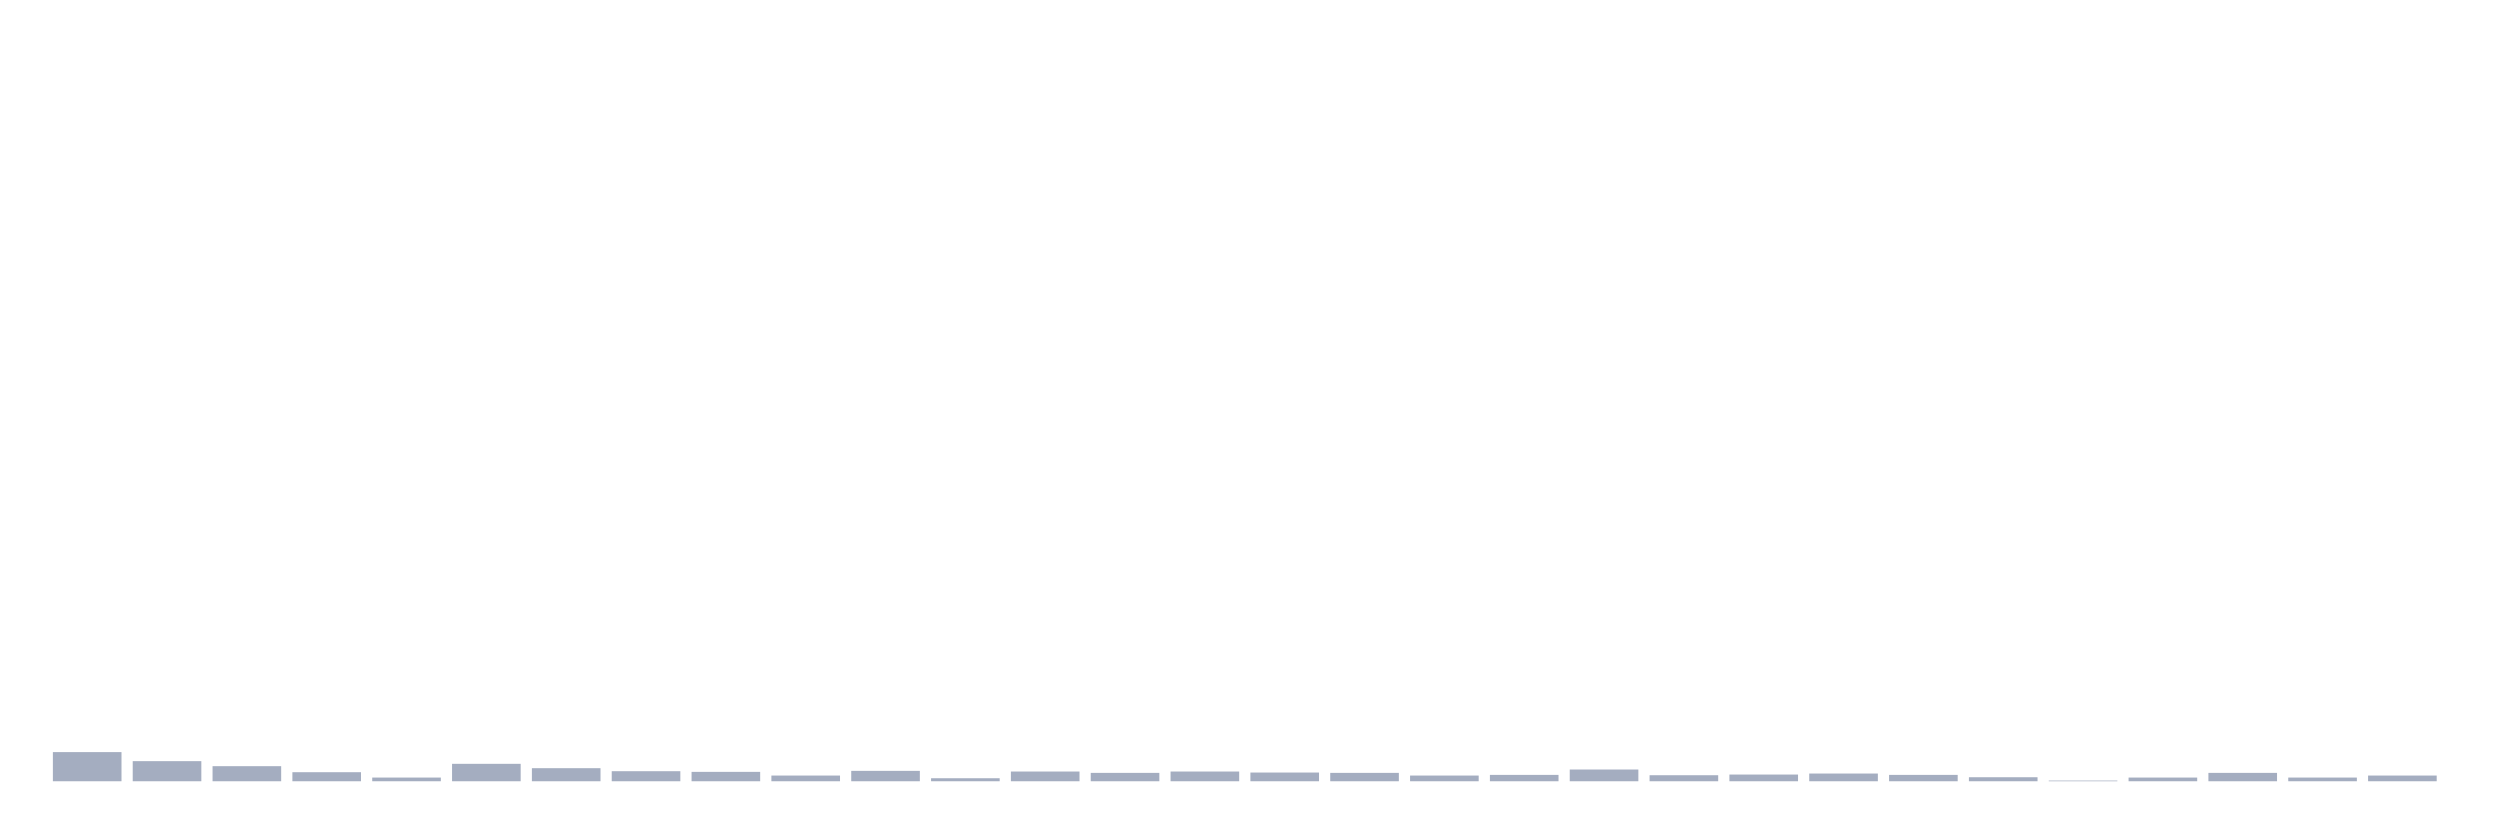
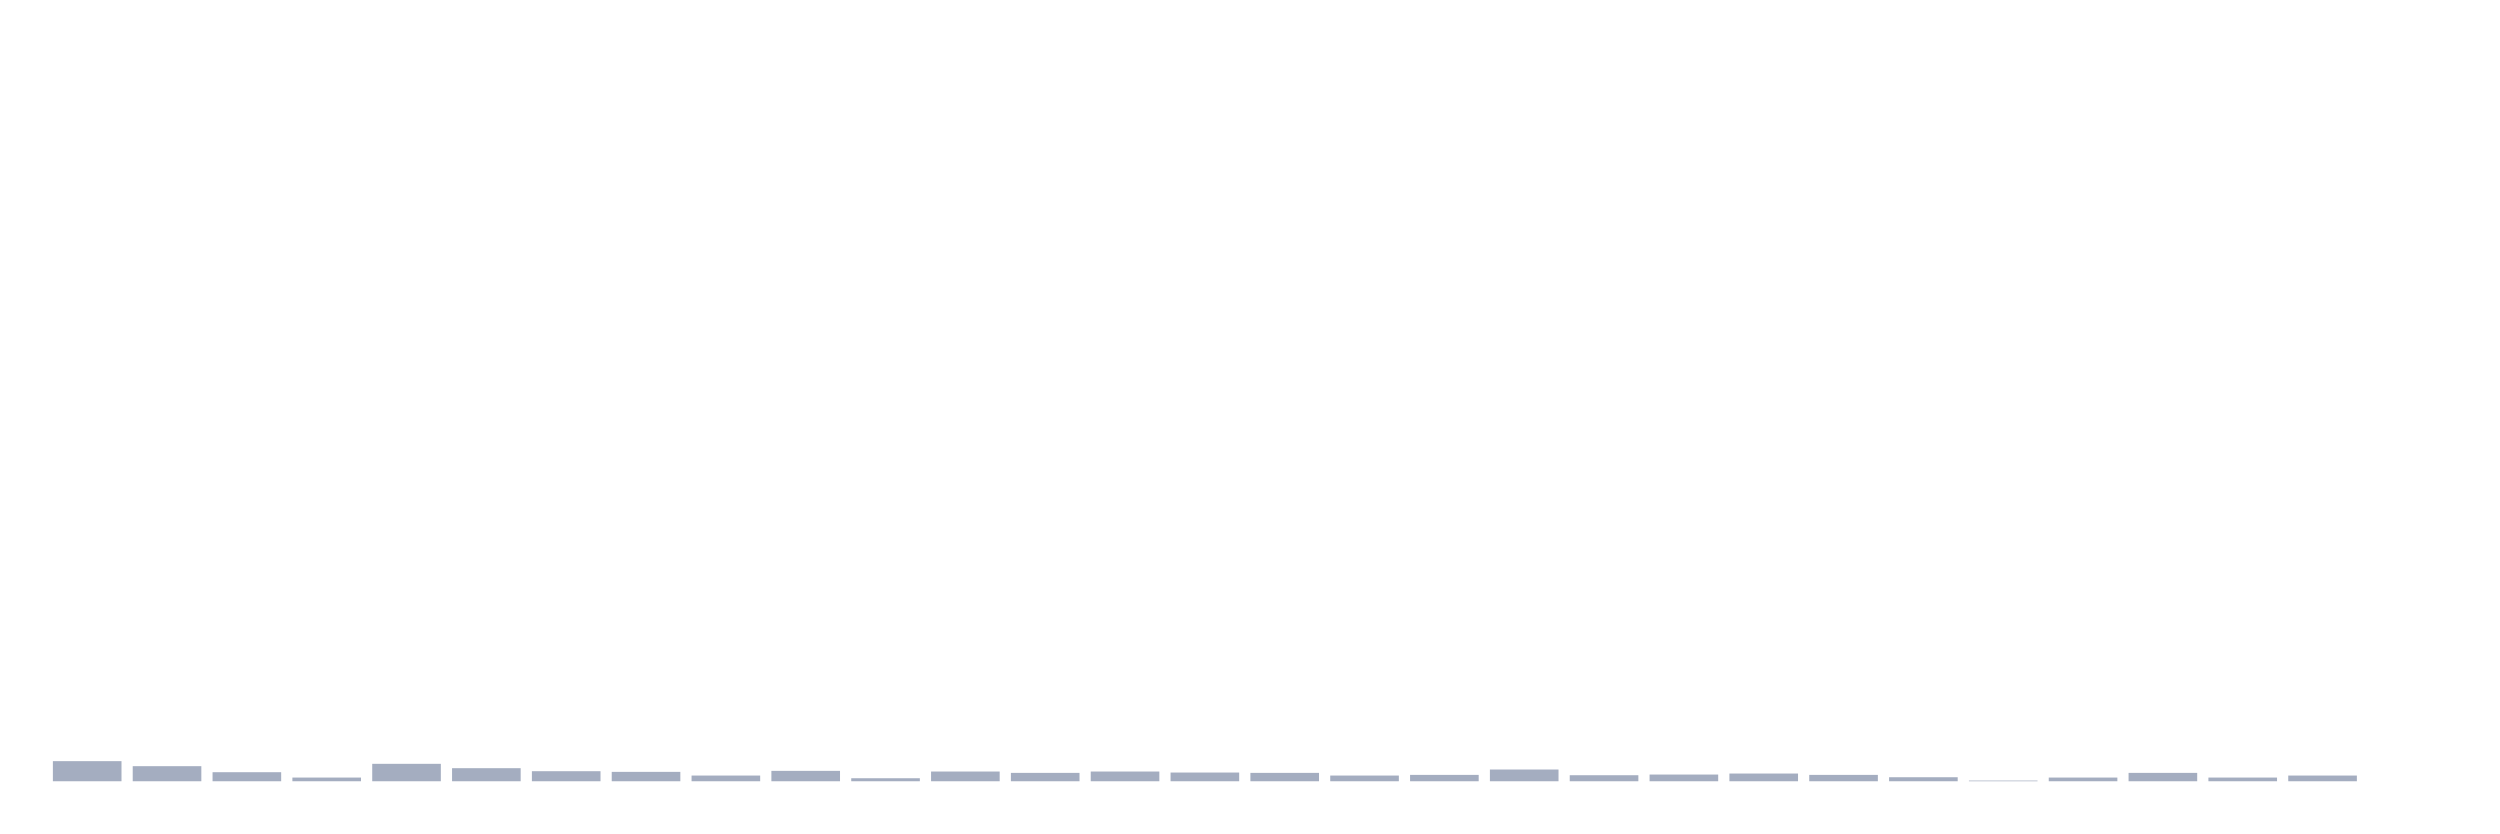
<svg xmlns="http://www.w3.org/2000/svg" viewBox="0 0 480 160">
  <g transform="translate(10,10)">
-     <rect class="bar" x="0.153" width="13.175" y="134.403" height="5.597" fill="rgb(164,173,192)" />
-     <rect class="bar" x="15.482" width="13.175" y="136.14" height="3.86" fill="rgb(164,173,192)" />
-     <rect class="bar" x="30.81" width="13.175" y="137.105" height="2.895" fill="rgb(164,173,192)" />
-     <rect class="bar" x="46.138" width="13.175" y="138.263" height="1.737" fill="rgb(164,173,192)" />
-     <rect class="bar" x="61.466" width="13.175" y="139.292" height="0.708" fill="rgb(164,173,192)" />
-     <rect class="bar" x="76.794" width="13.175" y="136.654" height="3.346" fill="rgb(164,173,192)" />
-     <rect class="bar" x="92.123" width="13.175" y="137.491" height="2.509" fill="rgb(164,173,192)" />
-     <rect class="bar" x="107.451" width="13.175" y="138.07" height="1.93" fill="rgb(164,173,192)" />
-     <rect class="bar" x="122.779" width="13.175" y="138.199" height="1.801" fill="rgb(164,173,192)" />
-     <rect class="bar" x="138.107" width="13.175" y="138.906" height="1.094" fill="rgb(164,173,192)" />
-     <rect class="bar" x="153.436" width="13.175" y="138.006" height="1.994" fill="rgb(164,173,192)" />
-     <rect class="bar" x="168.764" width="13.175" y="139.421" height="0.579" fill="rgb(164,173,192)" />
-     <rect class="bar" x="184.092" width="13.175" y="138.134" height="1.866" fill="rgb(164,173,192)" />
-     <rect class="bar" x="199.42" width="13.175" y="138.392" height="1.608" fill="rgb(164,173,192)" />
-     <rect class="bar" x="214.748" width="13.175" y="138.134" height="1.866" fill="rgb(164,173,192)" />
-     <rect class="bar" x="230.077" width="13.175" y="138.327" height="1.673" fill="rgb(164,173,192)" />
-     <rect class="bar" x="245.405" width="13.175" y="138.392" height="1.608" fill="rgb(164,173,192)" />
-     <rect class="bar" x="260.733" width="13.175" y="138.906" height="1.094" fill="rgb(164,173,192)" />
-     <rect class="bar" x="276.061" width="13.175" y="138.778" height="1.222" fill="rgb(164,173,192)" />
-     <rect class="bar" x="291.39" width="13.175" y="137.748" height="2.252" fill="rgb(164,173,192)" />
-     <rect class="bar" x="306.718" width="13.175" y="138.842" height="1.158" fill="rgb(164,173,192)" />
-     <rect class="bar" x="322.046" width="13.175" y="138.713" height="1.287" fill="rgb(164,173,192)" />
-     <rect class="bar" x="337.374" width="13.175" y="138.52" height="1.48" fill="rgb(164,173,192)" />
-     <rect class="bar" x="352.702" width="13.175" y="138.778" height="1.222" fill="rgb(164,173,192)" />
-     <rect class="bar" x="368.031" width="13.175" y="139.228" height="0.772" fill="rgb(164,173,192)" />
-     <rect class="bar" x="383.359" width="13.175" y="139.871" height="0.129" fill="rgb(164,173,192)" />
-     <rect class="bar" x="398.687" width="13.175" y="139.292" height="0.708" fill="rgb(164,173,192)" />
-     <rect class="bar" x="414.015" width="13.175" y="138.392" height="1.608" fill="rgb(164,173,192)" />
-     <rect class="bar" x="429.344" width="13.175" y="139.292" height="0.708" fill="rgb(164,173,192)" />
-     <rect class="bar" x="444.672" width="13.175" y="138.906" height="1.094" fill="rgb(164,173,192)" />
+     <rect class="bar" x="0.153" width="13.175" y="136.14" height="3.86" fill="rgb(164,173,192)" />
+     <rect class="bar" x="15.482" width="13.175" y="137.105" height="2.895" fill="rgb(164,173,192)" />
+     <rect class="bar" x="30.81" width="13.175" y="138.263" height="1.737" fill="rgb(164,173,192)" />
+     <rect class="bar" x="46.138" width="13.175" y="139.292" height="0.708" fill="rgb(164,173,192)" />
+     <rect class="bar" x="61.466" width="13.175" y="136.654" height="3.346" fill="rgb(164,173,192)" />
+     <rect class="bar" x="76.794" width="13.175" y="137.491" height="2.509" fill="rgb(164,173,192)" />
+     <rect class="bar" x="92.123" width="13.175" y="138.07" height="1.93" fill="rgb(164,173,192)" />
+     <rect class="bar" x="107.451" width="13.175" y="138.199" height="1.801" fill="rgb(164,173,192)" />
+     <rect class="bar" x="122.779" width="13.175" y="138.906" height="1.094" fill="rgb(164,173,192)" />
+     <rect class="bar" x="138.107" width="13.175" y="138.006" height="1.994" fill="rgb(164,173,192)" />
+     <rect class="bar" x="153.436" width="13.175" y="139.421" height="0.579" fill="rgb(164,173,192)" />
+     <rect class="bar" x="168.764" width="13.175" y="138.134" height="1.866" fill="rgb(164,173,192)" />
+     <rect class="bar" x="184.092" width="13.175" y="138.392" height="1.608" fill="rgb(164,173,192)" />
+     <rect class="bar" x="199.42" width="13.175" y="138.134" height="1.866" fill="rgb(164,173,192)" />
+     <rect class="bar" x="214.748" width="13.175" y="138.327" height="1.673" fill="rgb(164,173,192)" />
+     <rect class="bar" x="230.077" width="13.175" y="138.392" height="1.608" fill="rgb(164,173,192)" />
+     <rect class="bar" x="245.405" width="13.175" y="138.906" height="1.094" fill="rgb(164,173,192)" />
+     <rect class="bar" x="260.733" width="13.175" y="138.778" height="1.222" fill="rgb(164,173,192)" />
+     <rect class="bar" x="276.061" width="13.175" y="137.748" height="2.252" fill="rgb(164,173,192)" />
+     <rect class="bar" x="291.39" width="13.175" y="138.842" height="1.158" fill="rgb(164,173,192)" />
+     <rect class="bar" x="306.718" width="13.175" y="138.713" height="1.287" fill="rgb(164,173,192)" />
+     <rect class="bar" x="322.046" width="13.175" y="138.52" height="1.48" fill="rgb(164,173,192)" />
+     <rect class="bar" x="337.374" width="13.175" y="138.778" height="1.222" fill="rgb(164,173,192)" />
+     <rect class="bar" x="352.702" width="13.175" y="139.228" height="0.772" fill="rgb(164,173,192)" />
+     <rect class="bar" x="368.031" width="13.175" y="139.871" height="0.129" fill="rgb(164,173,192)" />
+     <rect class="bar" x="383.359" width="13.175" y="139.292" height="0.708" fill="rgb(164,173,192)" />
+     <rect class="bar" x="398.687" width="13.175" y="138.392" height="1.608" fill="rgb(164,173,192)" />
+     <rect class="bar" x="414.015" width="13.175" y="139.292" height="0.708" fill="rgb(164,173,192)" />
+     <rect class="bar" x="429.344" width="13.175" y="138.906" height="1.094" fill="rgb(164,173,192)" />
+     <rect class="bar" x="444.672" width="13.175" y="140" height="0" fill="rgb(164,173,192)" />
  </g>
</svg>
